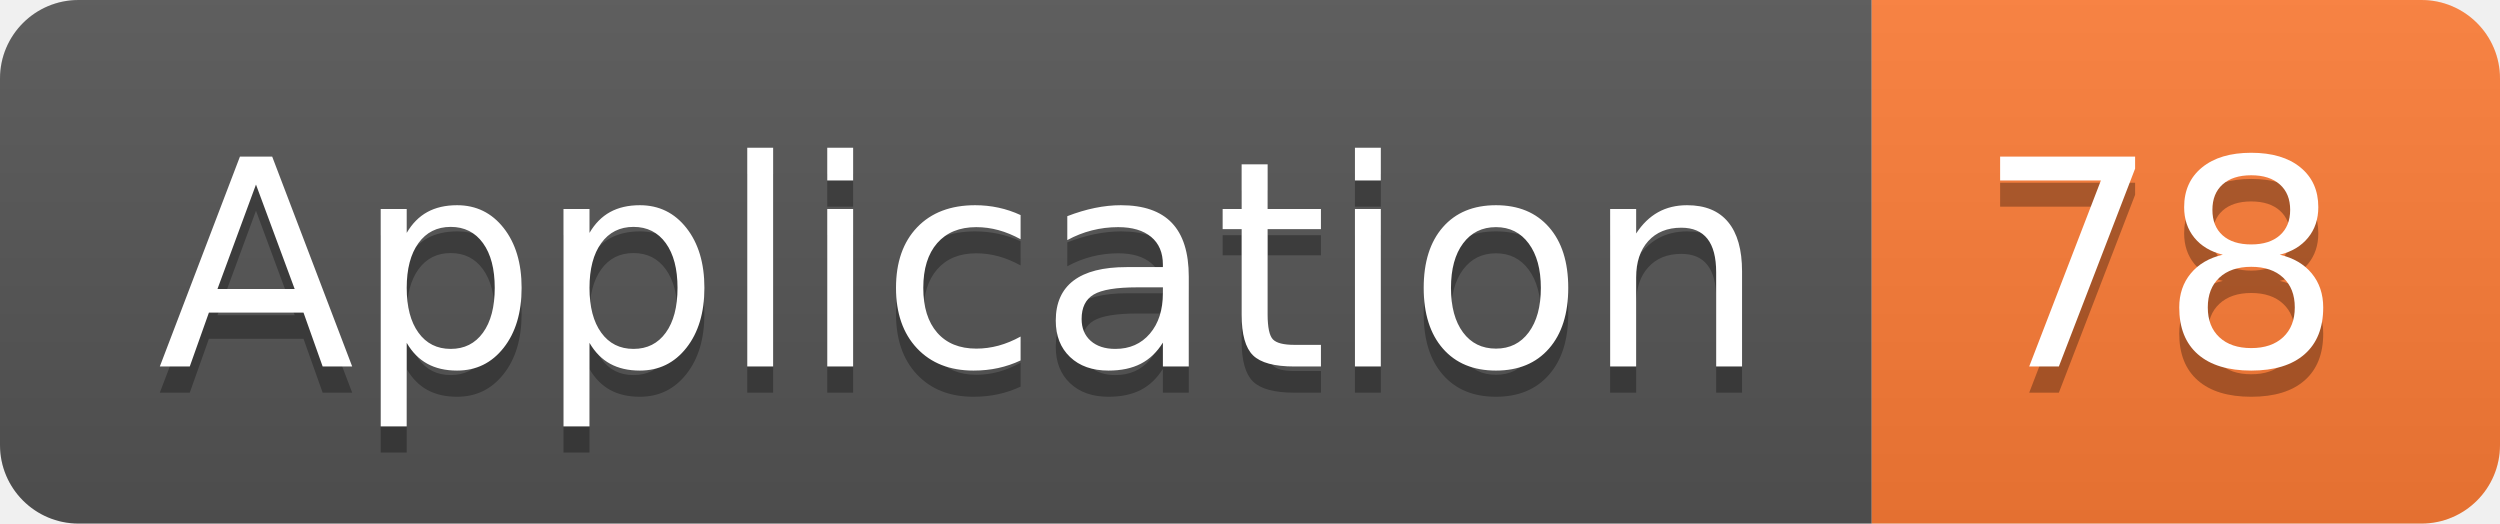
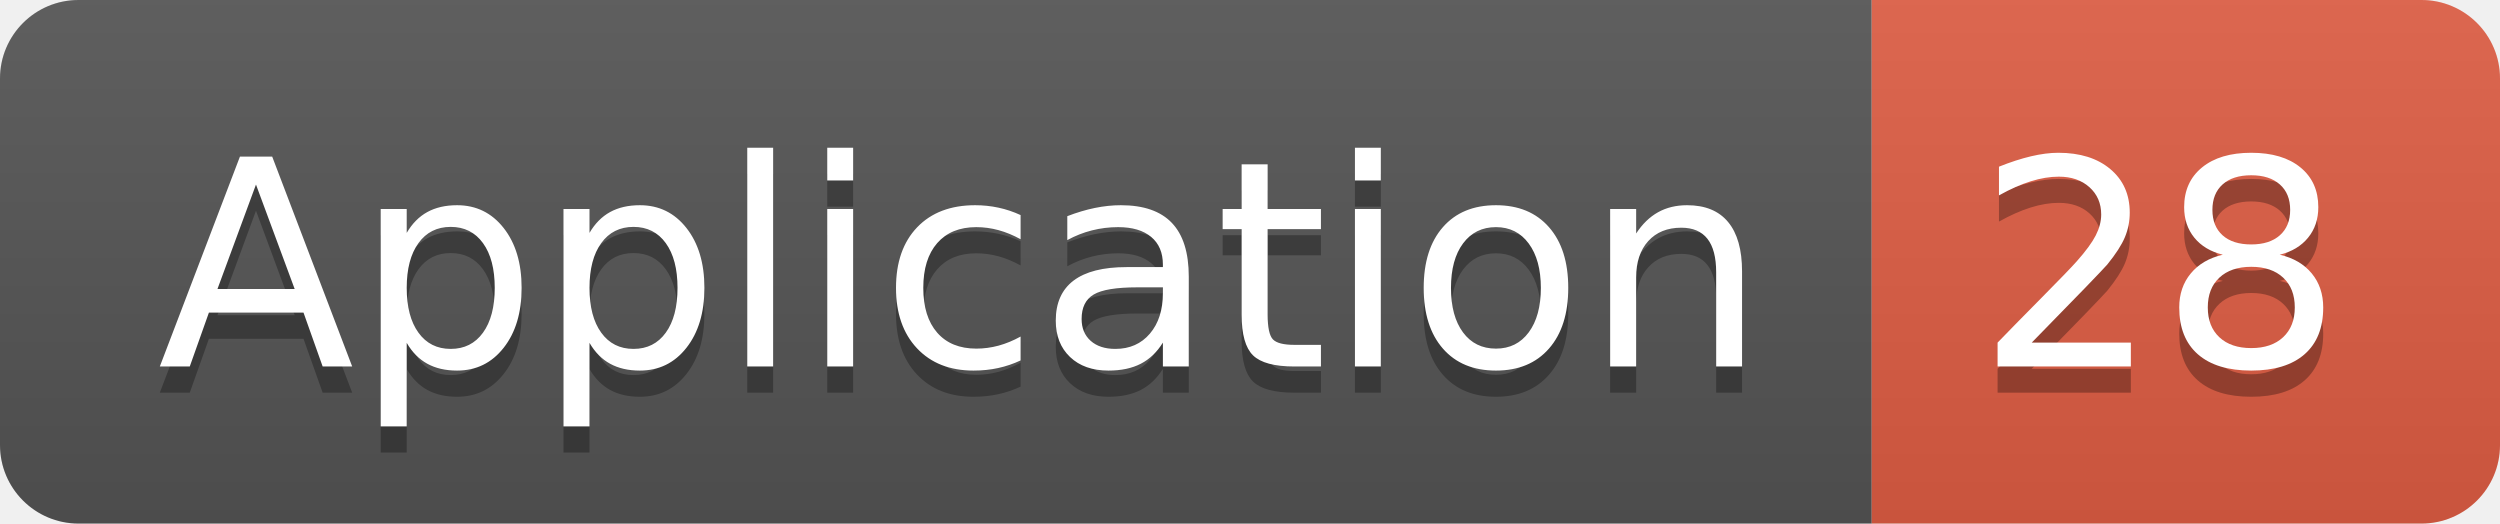
<svg xmlns="http://www.w3.org/2000/svg" width="95.5" height="20">
  <linearGradient id="smooth" x2="0" y2="100%">
    <stop offset="0" stop-color="#bbb" stop-opacity=".1" />
    <stop offset="1" stop-opacity=".1" />
  </linearGradient>
  <clipPath id="round">
    <rect width="95.5" height="20" rx="3" fill="#fff" />
  </clipPath>
  <g clip-path="url(#round)">
    <rect width="71.5" height="20" fill="#555" />
-     <rect x="71.5" width="24.0" height="20" fill="#fe7d37" />
+     <rect x="71.5" width="24.0" height="20" fill="#e05d44" />
    <rect width="95.5" height="20" fill="url(#smooth)" />
  </g>
  <g fill="#fff" text-anchor="middle" font-family="DejaVu Sans,Verdana,Geneva,sans-serif" font-size="110">
    <text x="367.5" y="150" fill="#010101" fill-opacity=".3" transform="scale(0.1)" textLength="615.0" lengthAdjust="spacing">Application</text>
    <text x="367.5" y="140" transform="scale(0.1)" textLength="615.0" lengthAdjust="spacing">Application</text>
-     <text x="825.0" y="150" fill="#010101" fill-opacity=".3" transform="scale(0.1)" textLength="140.0" lengthAdjust="spacing">78</text>
-     <text x="825.0" y="140" transform="scale(0.1)" textLength="140.0" lengthAdjust="spacing">78</text>
+     <text x="825.0" y="150" fill="#010101" fill-opacity=".3" transform="scale(0.1)" textLength="140.0" lengthAdjust="spacing">28</text>
+     <text x="825.0" y="140" transform="scale(0.1)" textLength="140.0" lengthAdjust="spacing">28</text>
  </g>
</svg>
